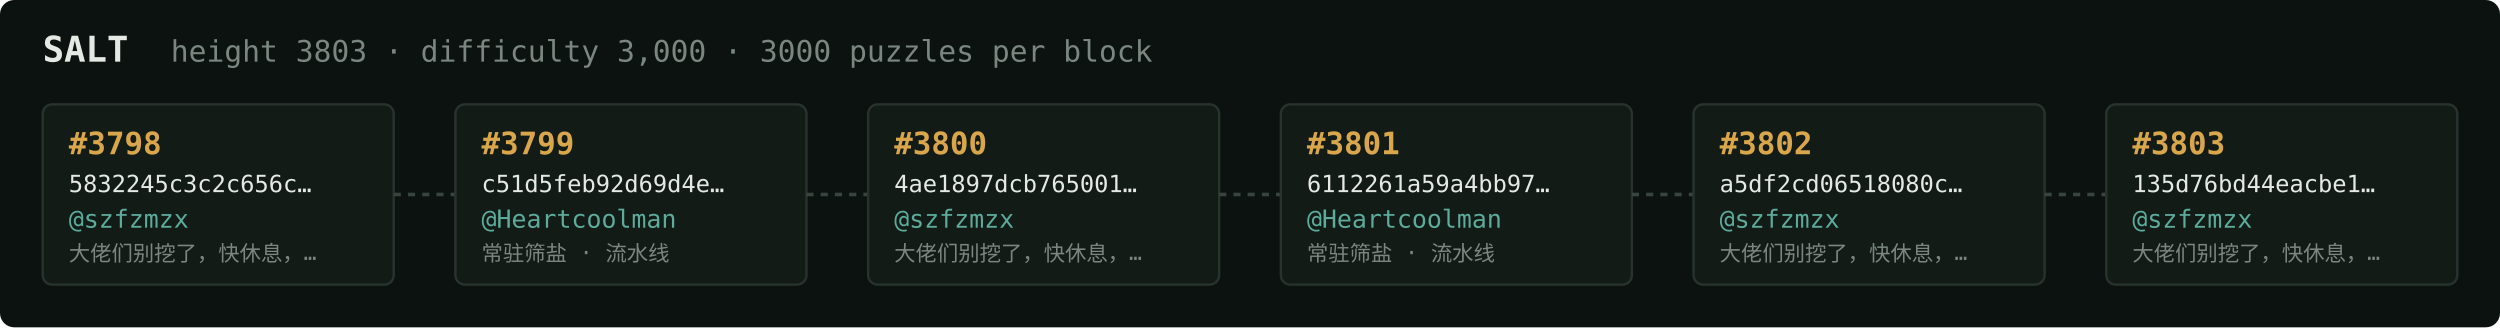
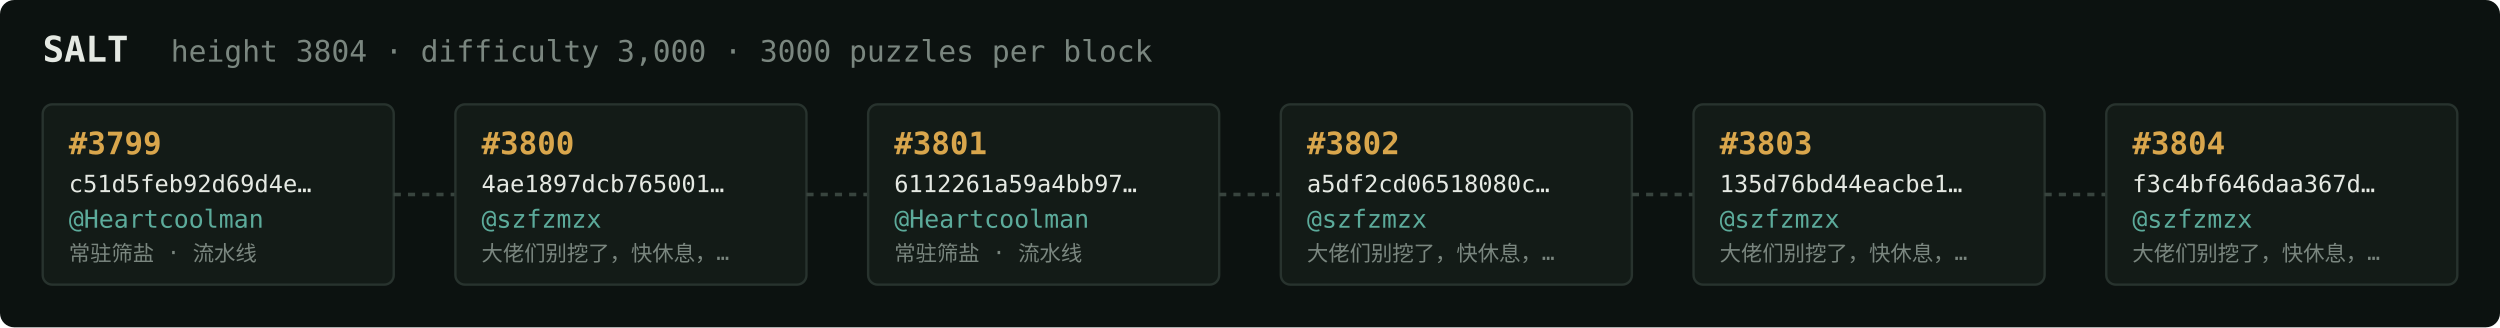
<svg xmlns="http://www.w3.org/2000/svg" width="1054" height="138" viewBox="0 0 1054 138" font-family="ui-monospace,SFMono-Regular,Menlo,monospace">
  <rect fill="#0c1210" width="1054" height="138" rx="6" />
  <text x="18" y="26" fill="#e5e9e3" font-size="15" font-weight="700">SALT</text>
-   <text x="72" y="26" fill="#7a867f" font-size="12.5">height 3803 · difficulty 3,000 · 3000 puzzles per block</text>
+   <text x="72" y="26" fill="#7a867f" font-size="12.5">height 3804 · difficulty 3,000 · 3000 puzzles per block</text>
  <rect x="18" y="44" width="148" height="76" rx="4" fill="#131b17" stroke="#28332e" stroke-width="1" />
-   <text x="29" y="65" fill="#d9a64c" font-size="13" font-weight="700">#3798</text>
-   <text x="29" y="81" fill="#e5e9e3" font-size="10">5832245c3c2c656c…</text>
-   <text x="29" y="96" fill="#5cab9b" font-size="10.5">@szfzmzx</text>
-   <text x="29" y="110" fill="#7a867f" font-size="9">大佬们别挖了，快休息，…</text>
+   <text x="29" y="65" fill="#d9a64c" font-size="13" font-weight="700">#3799</text>
+   <text x="29" y="81" fill="#e5e9e3" font-size="10">c51d5feb92d69d4e…</text>
+   <text x="29" y="96" fill="#5cab9b" font-size="10.5">@Heartcoolman</text>
+   <text x="29" y="110" fill="#7a867f" font-size="9">常驻筛盐 · 流水线</text>
  <line x1="166" y1="82.0" x2="192" y2="82.0" stroke="#38443e" stroke-width="1.5" stroke-dasharray="3 3" />
  <rect x="192" y="44" width="148" height="76" rx="4" fill="#131b17" stroke="#28332e" stroke-width="1" />
-   <text x="203" y="65" fill="#d9a64c" font-size="13" font-weight="700">#3799</text>
-   <text x="203" y="81" fill="#e5e9e3" font-size="10">c51d5feb92d69d4e…</text>
-   <text x="203" y="96" fill="#5cab9b" font-size="10.5">@Heartcoolman</text>
-   <text x="203" y="110" fill="#7a867f" font-size="9">常驻筛盐 · 流水线</text>
+   <text x="203" y="65" fill="#d9a64c" font-size="13" font-weight="700">#3800</text>
+   <text x="203" y="81" fill="#e5e9e3" font-size="10">4ae1897dcb765001…</text>
+   <text x="203" y="96" fill="#5cab9b" font-size="10.5">@szfzmzx</text>
+   <text x="203" y="110" fill="#7a867f" font-size="9">大佬们别挖了，快休息，…</text>
  <line x1="340" y1="82.0" x2="366" y2="82.0" stroke="#38443e" stroke-width="1.5" stroke-dasharray="3 3" />
  <rect x="366" y="44" width="148" height="76" rx="4" fill="#131b17" stroke="#28332e" stroke-width="1" />
-   <text x="377" y="65" fill="#d9a64c" font-size="13" font-weight="700">#3800</text>
-   <text x="377" y="81" fill="#e5e9e3" font-size="10">4ae1897dcb765001…</text>
-   <text x="377" y="96" fill="#5cab9b" font-size="10.5">@szfzmzx</text>
-   <text x="377" y="110" fill="#7a867f" font-size="9">大佬们别挖了，快休息，…</text>
+   <text x="377" y="65" fill="#d9a64c" font-size="13" font-weight="700">#3801</text>
+   <text x="377" y="81" fill="#e5e9e3" font-size="10">6112261a59a4bb97…</text>
+   <text x="377" y="96" fill="#5cab9b" font-size="10.5">@Heartcoolman</text>
+   <text x="377" y="110" fill="#7a867f" font-size="9">常驻筛盐 · 流水线</text>
  <line x1="514" y1="82.0" x2="540" y2="82.0" stroke="#38443e" stroke-width="1.5" stroke-dasharray="3 3" />
  <rect x="540" y="44" width="148" height="76" rx="4" fill="#131b17" stroke="#28332e" stroke-width="1" />
-   <text x="551" y="65" fill="#d9a64c" font-size="13" font-weight="700">#3801</text>
-   <text x="551" y="81" fill="#e5e9e3" font-size="10">6112261a59a4bb97…</text>
-   <text x="551" y="96" fill="#5cab9b" font-size="10.5">@Heartcoolman</text>
-   <text x="551" y="110" fill="#7a867f" font-size="9">常驻筛盐 · 流水线</text>
+   <text x="551" y="65" fill="#d9a64c" font-size="13" font-weight="700">#3802</text>
+   <text x="551" y="81" fill="#e5e9e3" font-size="10">a5df2cd06518080c…</text>
+   <text x="551" y="96" fill="#5cab9b" font-size="10.5">@szfzmzx</text>
+   <text x="551" y="110" fill="#7a867f" font-size="9">大佬们别挖了，快休息，…</text>
  <line x1="688" y1="82.0" x2="714" y2="82.0" stroke="#38443e" stroke-width="1.5" stroke-dasharray="3 3" />
  <rect x="714" y="44" width="148" height="76" rx="4" fill="#131b17" stroke="#28332e" stroke-width="1" />
-   <text x="725" y="65" fill="#d9a64c" font-size="13" font-weight="700">#3802</text>
-   <text x="725" y="81" fill="#e5e9e3" font-size="10">a5df2cd06518080c…</text>
+   <text x="725" y="65" fill="#d9a64c" font-size="13" font-weight="700">#3803</text>
+   <text x="725" y="81" fill="#e5e9e3" font-size="10">135d76bd44eacbe1…</text>
  <text x="725" y="96" fill="#5cab9b" font-size="10.5">@szfzmzx</text>
  <text x="725" y="110" fill="#7a867f" font-size="9">大佬们别挖了，快休息，…</text>
  <line x1="862" y1="82.0" x2="888" y2="82.0" stroke="#38443e" stroke-width="1.5" stroke-dasharray="3 3" />
  <rect x="888" y="44" width="148" height="76" rx="4" fill="#131b17" stroke="#28332e" stroke-width="1" />
-   <text x="899" y="65" fill="#d9a64c" font-size="13" font-weight="700">#3803</text>
-   <text x="899" y="81" fill="#e5e9e3" font-size="10">135d76bd44eacbe1…</text>
+   <text x="899" y="65" fill="#d9a64c" font-size="13" font-weight="700">#3804</text>
+   <text x="899" y="81" fill="#e5e9e3" font-size="10">f3c4bf646daa367d…</text>
  <text x="899" y="96" fill="#5cab9b" font-size="10.5">@szfzmzx</text>
  <text x="899" y="110" fill="#7a867f" font-size="9">大佬们别挖了，快休息，…</text>
</svg>
